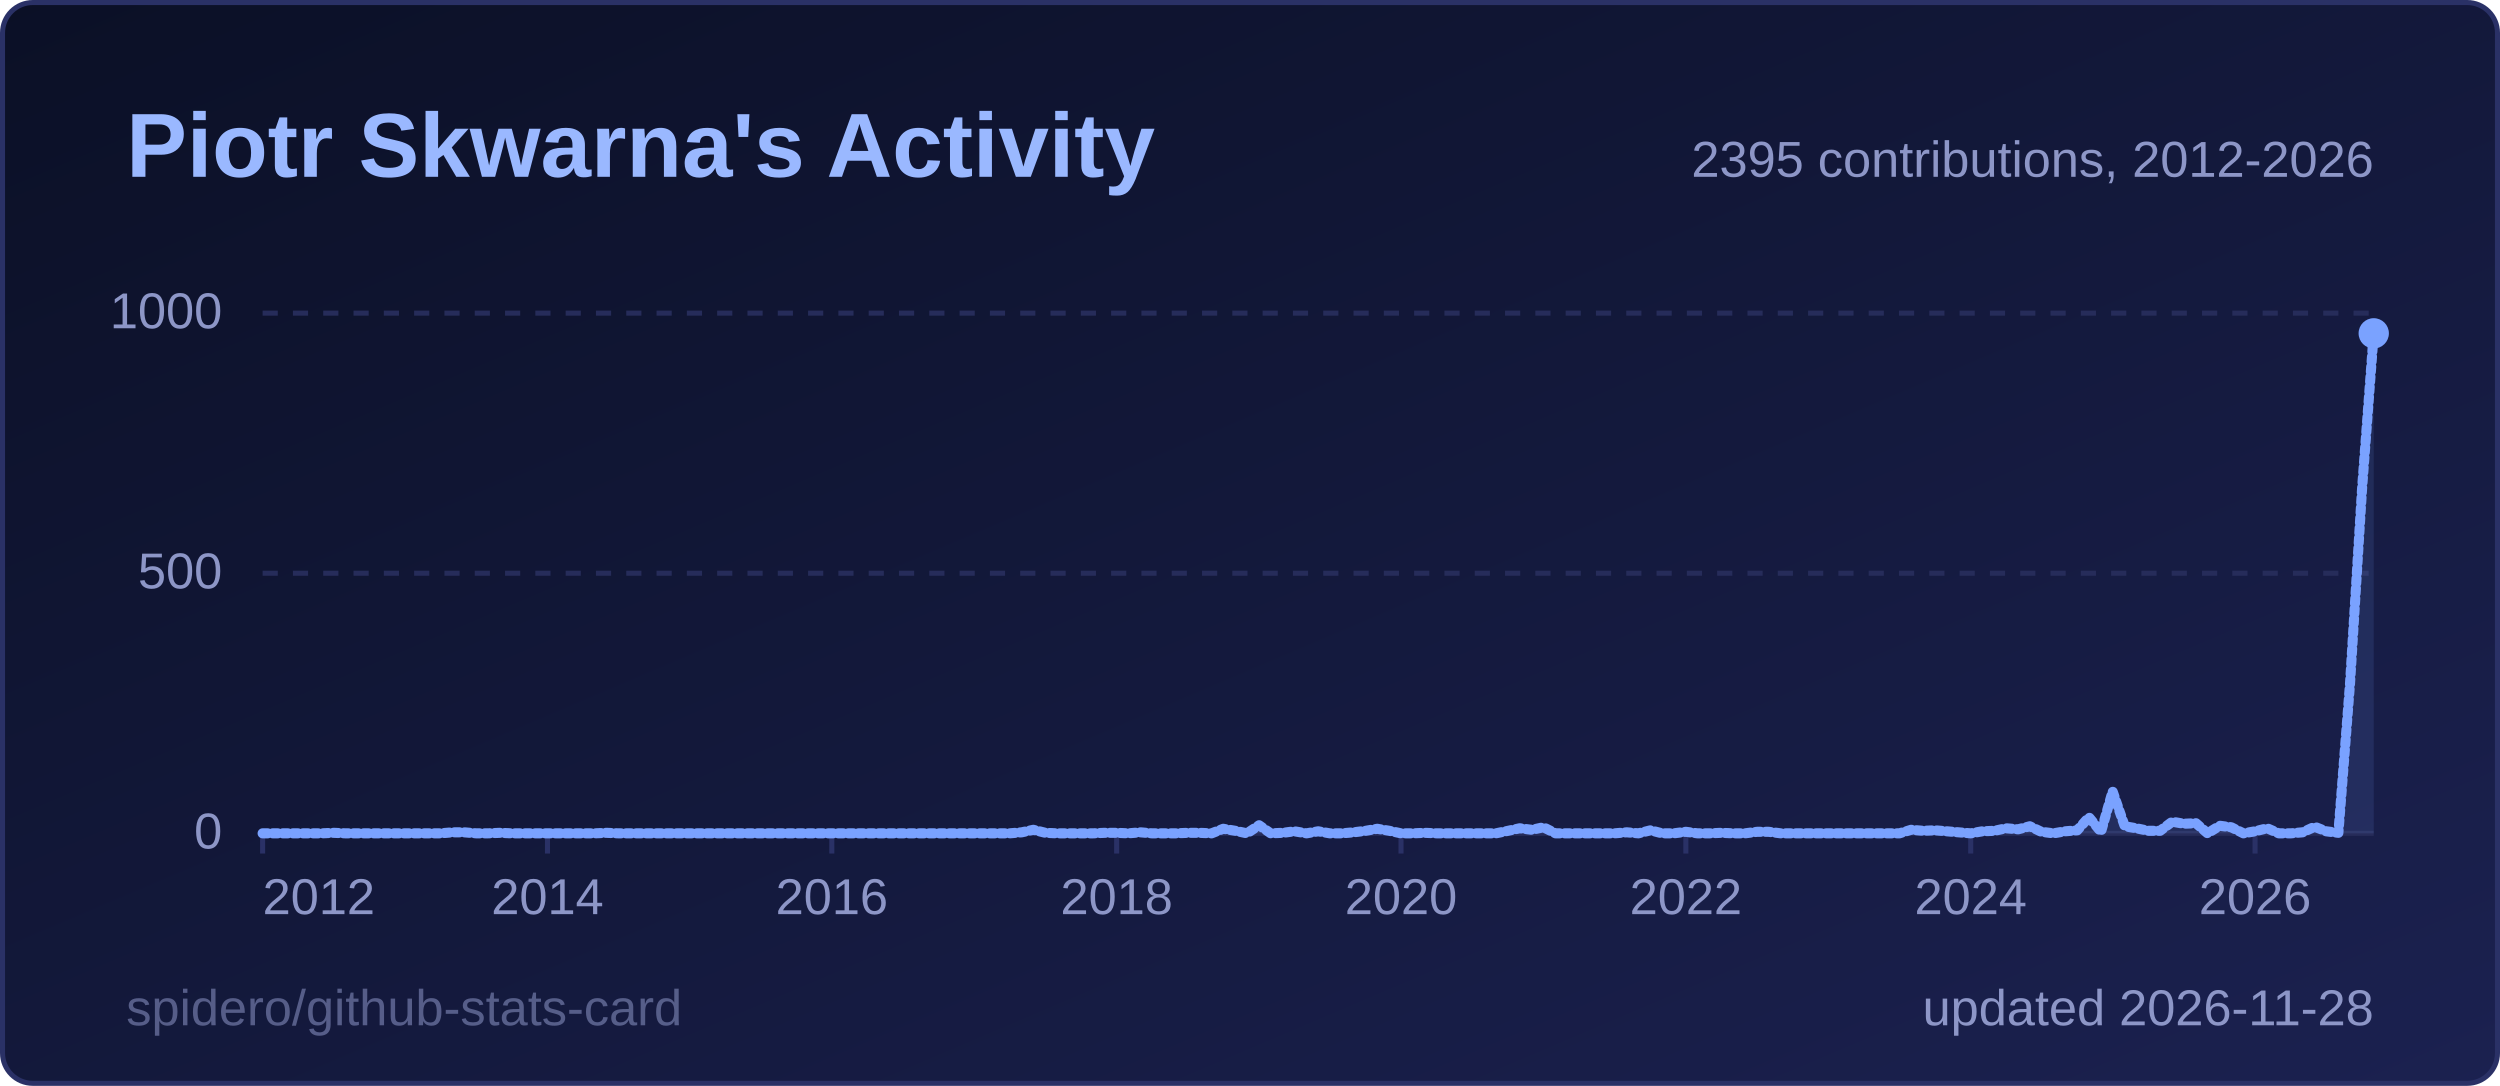
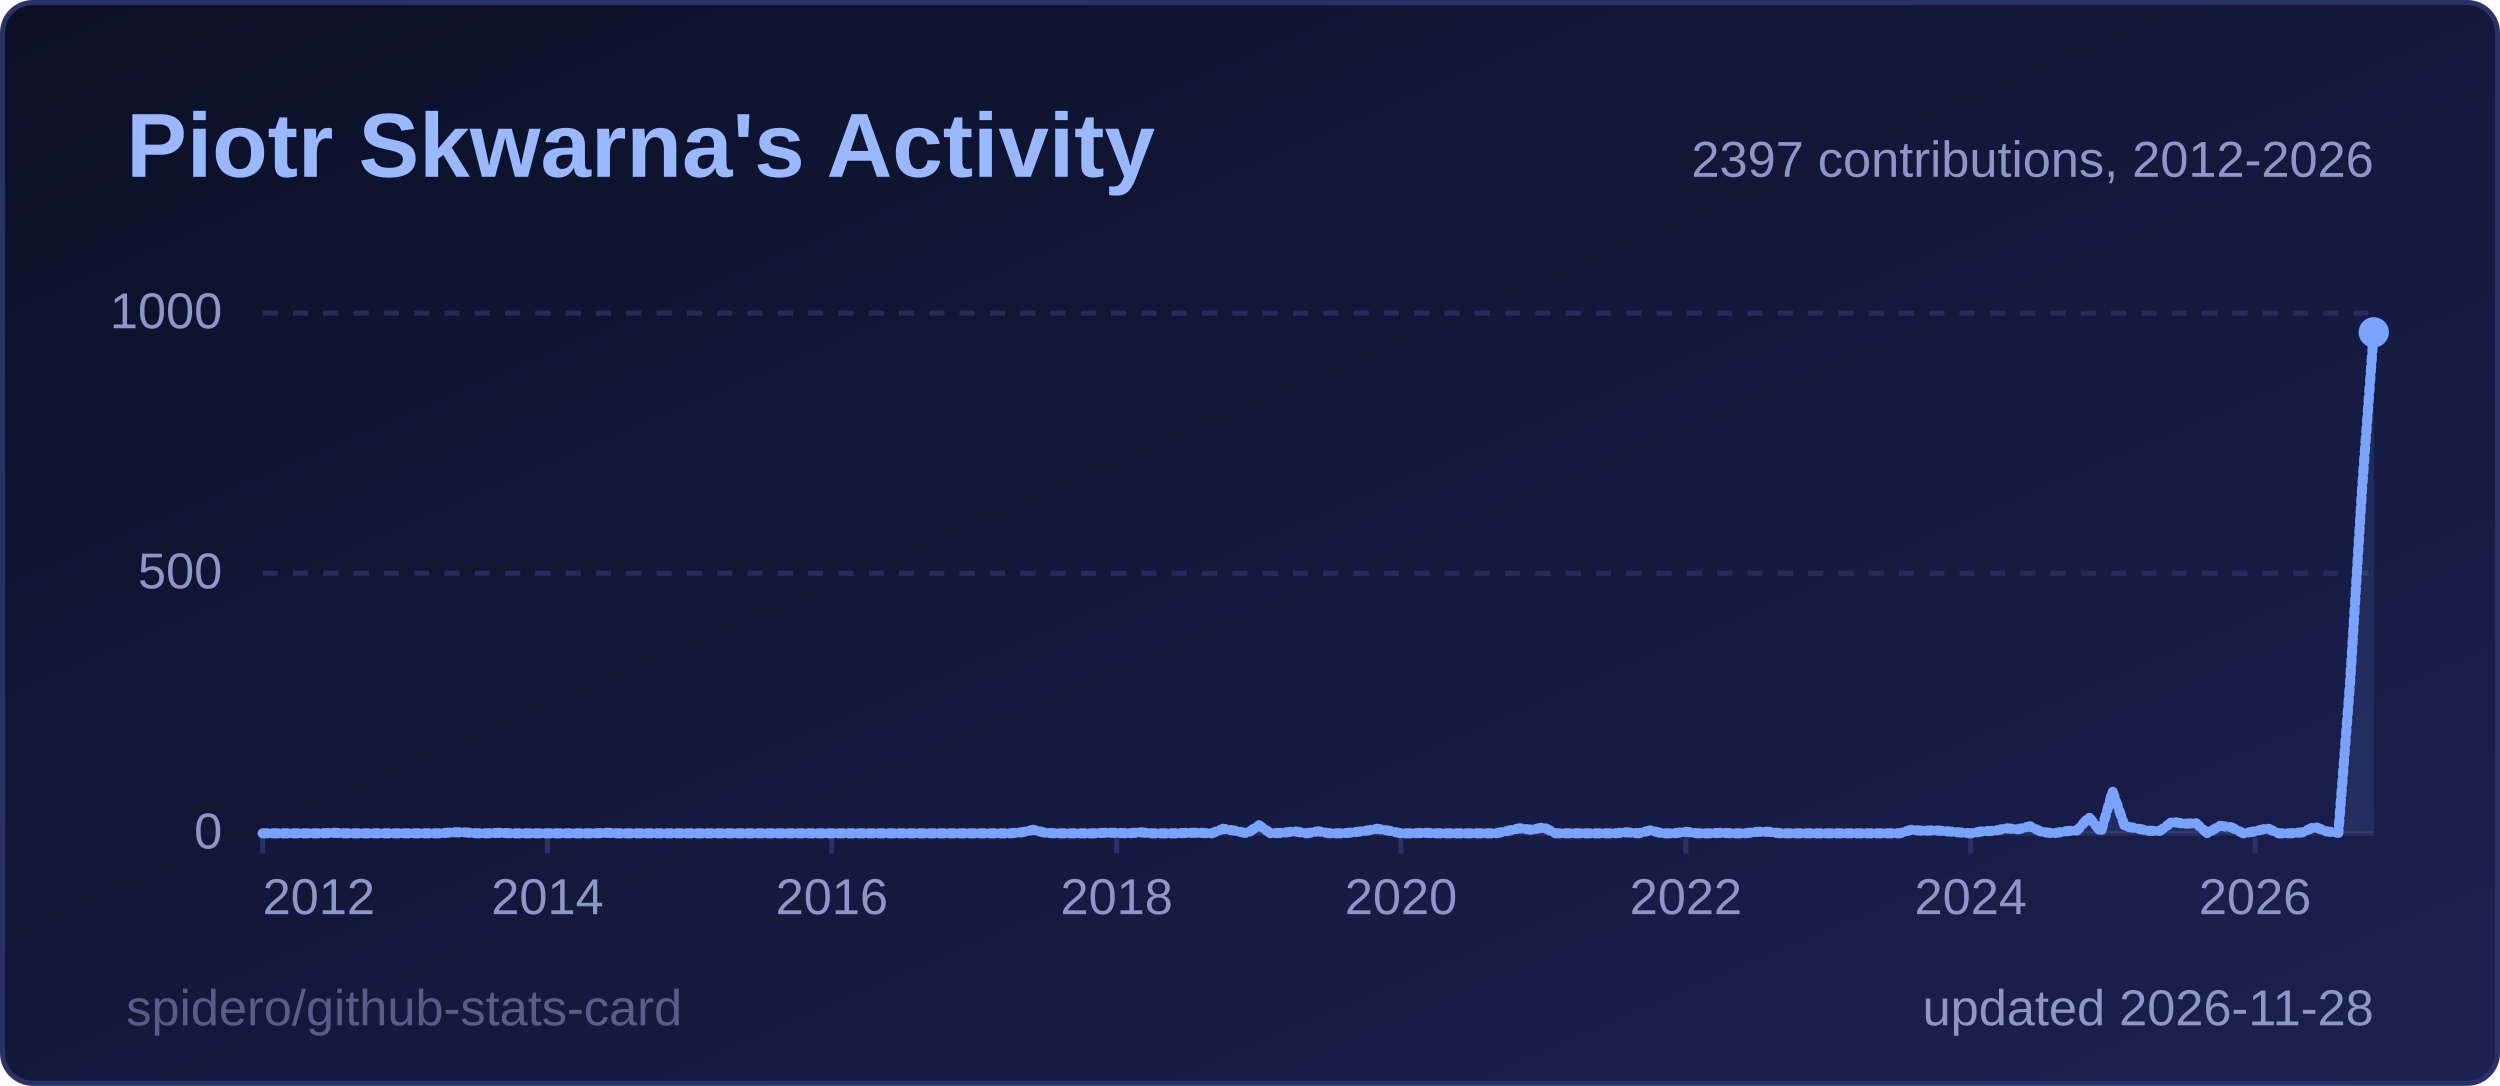
<svg xmlns="http://www.w3.org/2000/svg" width="495" height="215" viewBox="0 0 495 215" role="img" aria-label="Piotr Skwarna's Activity">
  <style>
  .title { font: 600 18px 'Segoe UI', Ubuntu, 'Helvetica Neue', Arial, sans-serif; fill: #9ab8ff; }
  .label { font: 600 13px 'Segoe UI', Ubuntu, 'Helvetica Neue', Arial, sans-serif; fill: #8d96c7; }
  .value { font: 700 13px 'Segoe UI', Ubuntu, 'Helvetica Neue', Arial, sans-serif; fill: #e6e9ff; }
  .big { font: 700 22px 'Segoe UI', Ubuntu, 'Helvetica Neue', Arial, sans-serif; fill: #e6e9ff; }
  .small { font: 400 10px 'Segoe UI', Ubuntu, 'Helvetica Neue', Arial, sans-serif; fill: #8d96c7; }
  .credit { opacity: .55; }
  /* Visible by default; the animation only fades in from 0 (no-animation renderers show the final state) */
  .fade { animation: fade .5s ease-in-out backwards; }
  @keyframes fade { from { opacity: 0; } }
  @media (prefers-reduced-motion: reduce) { * { animation: none !important; } }
  .draw { stroke-dasharray: 1; stroke-dashoffset: 0; animation: draw 1.4s ease-out backwards; }
  @keyframes draw { from { stroke-dashoffset: 1; } }
</style>
  <defs>
    <linearGradient id="bg" x1="0" y1="0" x2="1" y2="1">
      <stop offset="0" stop-color="#0b1026" />
      <stop offset="1" stop-color="#1b2150" />
    </linearGradient>
  </defs>
  <rect x="0.5" y="0.5" width="494" height="214" rx="6" fill="url(#bg)" stroke="#2a3166" />
  <text x="25" y="35" class="title">Piotr Skwarna's Activity</text>
  <line x1="52" y1="165.0" x2="470" y2="165.0" stroke="#262c5a" stroke-width="1" />
  <text x="44" y="168.0" text-anchor="end" class="small">0</text>
  <line x1="52" y1="113.5" x2="470" y2="113.5" stroke="#262c5a" stroke-width="1" stroke-dasharray="3 3" />
  <text x="44" y="116.5" text-anchor="end" class="small">500</text>
  <line x1="52" y1="62.0" x2="470" y2="62.0" stroke="#262c5a" stroke-width="1" stroke-dasharray="3 3" />
  <text x="44" y="65.0" text-anchor="end" class="small">1000</text>
  <line x1="52.0" y1="165" x2="52.0" y2="169" stroke="#2a3166" />
  <text x="52.0" y="181" text-anchor="start" class="small">2012</text>
  <line x1="108.4" y1="165" x2="108.4" y2="169" stroke="#2a3166" />
  <text x="108.4" y="181" text-anchor="middle" class="small">2014</text>
  <line x1="164.7" y1="165" x2="164.7" y2="169" stroke="#2a3166" />
  <text x="164.7" y="181" text-anchor="middle" class="small">2016</text>
  <line x1="221.1" y1="165" x2="221.1" y2="169" stroke="#2a3166" />
  <text x="221.1" y="181" text-anchor="middle" class="small">2018</text>
  <line x1="277.4" y1="165" x2="277.4" y2="169" stroke="#2a3166" />
  <text x="277.4" y="181" text-anchor="middle" class="small">2020</text>
  <line x1="333.8" y1="165" x2="333.8" y2="169" stroke="#2a3166" />
  <text x="333.8" y="181" text-anchor="middle" class="small">2022</text>
  <line x1="390.2" y1="165" x2="390.2" y2="169" stroke="#2a3166" />
  <text x="390.2" y="181" text-anchor="middle" class="small">2024</text>
  <line x1="446.5" y1="165" x2="446.5" y2="169" stroke="#2a3166" />
  <text x="446.5" y="181" text-anchor="middle" class="small">2026</text>
-   <path d="M52.0,165.0 L54.3,165.0 L56.7,165.0 L59.0,165.0 L61.4,165.0 L63.7,165.0 L66.1,164.9 L68.4,165.0 L70.8,165.0 L73.1,165.0 L75.5,165.0 L77.8,165.0 L80.2,165.0 L82.5,165.0 L84.9,165.0 L87.2,165.0 L89.6,164.8 L91.9,164.8 L94.3,165.0 L96.6,165.0 L99.0,164.9 L101.3,165.0 L103.7,165.0 L106.0,165.0 L108.4,165.0 L110.7,165.0 L113.1,165.0 L115.4,165.0 L117.8,165.0 L120.1,164.9 L122.4,165.0 L124.8,165.0 L127.1,165.0 L129.5,165.0 L131.8,165.0 L134.2,165.0 L136.5,165.0 L138.9,165.0 L141.2,165.0 L143.6,165.0 L145.9,165.0 L148.3,165.0 L150.6,165.0 L153.0,165.0 L155.3,165.0 L157.7,165.0 L160.0,165.0 L162.4,165.0 L164.7,165.0 L167.1,165.0 L169.4,165.0 L171.8,165.0 L174.1,165.0 L176.5,165.0 L178.8,165.0 L181.2,165.0 L183.5,165.0 L185.9,165.0 L188.2,165.0 L190.6,165.0 L192.9,165.0 L195.2,165.0 L197.6,165.0 L199.9,165.0 L202.3,164.8 L204.6,164.3 L207.0,164.9 L209.3,165.0 L211.7,165.0 L214.0,165.0 L216.4,165.0 L218.7,164.9 L221.1,164.9 L223.4,165.0 L225.8,164.8 L228.1,165.0 L230.5,165.0 L232.8,165.0 L235.2,164.9 L237.5,164.9 L239.9,165.0 L242.2,164.1 L244.6,164.5 L246.9,165.0 L249.3,163.4 L251.6,165.0 L254.0,164.9 L256.3,164.6 L258.7,165.0 L261.0,164.6 L263.3,165.0 L265.7,165.0 L268.0,164.8 L270.4,164.5 L272.7,164.1 L275.1,164.5 L277.4,165.0 L279.8,165.0 L282.1,164.9 L284.5,165.0 L286.8,165.0 L289.2,165.0 L291.5,165.0 L293.9,165.0 L296.2,165.0 L298.6,164.5 L300.9,164.0 L303.3,164.3 L305.6,163.8 L308.0,165.0 L310.3,165.0 L312.7,165.0 L315.0,165.0 L317.4,165.0 L319.7,165.0 L322.1,164.8 L324.4,165.0 L326.8,164.4 L329.1,165.0 L331.4,165.0 L333.8,164.7 L336.1,165.0 L338.5,165.0 L340.8,164.9 L343.2,165.0 L345.5,165.0 L347.9,164.7 L350.2,164.7 L352.6,165.0 L354.9,165.0 L357.3,165.0 L359.6,165.0 L362.0,165.0 L364.3,165.0 L366.7,165.0 L369.0,165.0 L371.4,165.0 L373.7,165.0 L376.1,165.0 L378.4,164.3 L380.8,164.5 L383.1,164.4 L385.5,164.6 L387.8,164.8 L390.2,165.0 L392.5,164.6 L394.9,164.5 L397.2,164.0 L399.6,164.2 L401.9,163.6 L404.2,164.7 L406.6,165.0 L408.9,164.6 L411.3,164.4 L413.6,161.8 L416.0,164.7 L418.3,156.7 L420.7,163.6 L423.0,164.0 L425.4,164.5 L427.7,164.5 L430.1,162.7 L432.4,163.1 L434.8,163.0 L437.1,165.0 L439.5,163.5 L441.8,163.8 L444.2,165.0 L446.5,164.6 L448.9,164.0 L451.2,165.0 L453.6,165.0 L455.9,164.8 L458.3,163.7 L460.6,164.6 L463.0,164.9 L465.3,135.4 L467.7,96.6 L470.0,66.0 L470.0,165 L52.0,165 Z" fill="#7aa2ff" fill-opacity="0.12" class="fade" style="animation-delay:600ms" />
-   <path d="M52.0,165.0 L54.3,165.0 L56.7,165.0 L59.0,165.0 L61.4,165.0 L63.7,165.0 L66.1,164.9 L68.4,165.0 L70.8,165.0 L73.1,165.0 L75.5,165.0 L77.8,165.0 L80.2,165.0 L82.5,165.0 L84.9,165.0 L87.2,165.0 L89.6,164.8 L91.9,164.8 L94.3,165.0 L96.6,165.0 L99.0,164.9 L101.3,165.0 L103.7,165.0 L106.0,165.0 L108.4,165.0 L110.7,165.0 L113.1,165.0 L115.4,165.0 L117.8,165.0 L120.1,164.9 L122.4,165.0 L124.8,165.0 L127.1,165.0 L129.5,165.0 L131.8,165.0 L134.2,165.0 L136.5,165.0 L138.9,165.0 L141.2,165.0 L143.6,165.0 L145.9,165.0 L148.3,165.0 L150.6,165.0 L153.0,165.0 L155.3,165.0 L157.7,165.0 L160.0,165.0 L162.4,165.0 L164.7,165.0 L167.1,165.0 L169.4,165.0 L171.8,165.0 L174.1,165.0 L176.5,165.0 L178.8,165.0 L181.2,165.0 L183.5,165.0 L185.9,165.0 L188.2,165.0 L190.6,165.0 L192.9,165.0 L195.2,165.0 L197.6,165.0 L199.9,165.0 L202.3,164.8 L204.6,164.3 L207.0,164.9 L209.3,165.0 L211.7,165.0 L214.0,165.0 L216.4,165.0 L218.7,164.9 L221.1,164.9 L223.4,165.0 L225.8,164.8 L228.1,165.0 L230.5,165.0 L232.8,165.0 L235.2,164.9 L237.5,164.9 L239.9,165.0 L242.2,164.1 L244.6,164.5 L246.9,165.0 L249.3,163.4 L251.6,165.0 L254.0,164.9 L256.3,164.6 L258.7,165.0 L261.0,164.6 L263.3,165.0 L265.7,165.0 L268.0,164.8 L270.4,164.5 L272.7,164.1 L275.1,164.5 L277.4,165.0 L279.8,165.0 L282.1,164.9 L284.5,165.0 L286.8,165.0 L289.2,165.0 L291.5,165.0 L293.9,165.0 L296.2,165.0 L298.6,164.5 L300.9,164.0 L303.3,164.3 L305.6,163.8 L308.0,165.0 L310.3,165.0 L312.7,165.0 L315.0,165.0 L317.4,165.0 L319.7,165.0 L322.1,164.8 L324.4,165.0 L326.8,164.4 L329.1,165.0 L331.4,165.0 L333.8,164.7 L336.1,165.0 L338.5,165.0 L340.8,164.9 L343.2,165.0 L345.5,165.0 L347.9,164.7 L350.2,164.7 L352.6,165.0 L354.9,165.0 L357.3,165.0 L359.6,165.0 L362.0,165.0 L364.3,165.0 L366.7,165.0 L369.0,165.0 L371.4,165.0 L373.7,165.0 L376.1,165.0 L378.4,164.3 L380.8,164.5 L383.1,164.4 L385.5,164.6 L387.8,164.8 L390.2,165.0 L392.5,164.6 L394.9,164.5 L397.2,164.0 L399.6,164.2 L401.9,163.6 L404.2,164.7 L406.6,165.0 L408.9,164.6 L411.3,164.4 L413.6,161.8 L416.0,164.7 L418.3,156.7 L420.7,163.6 L423.0,164.0 L425.4,164.5 L427.7,164.5 L430.1,162.7 L432.4,163.1 L434.8,163.0 L437.1,165.0 L439.5,163.5 L441.8,163.8 L444.2,165.0 L446.5,164.6 L448.9,164.0 L451.2,165.0 L453.6,165.0 L455.9,164.8 L458.3,163.7 L460.6,164.6 L463.0,164.9 L465.3,135.4 L467.7,96.6 L470.0,66.0" pathLength="1" fill="none" stroke="#7aa2ff" stroke-width="2" stroke-linejoin="round" stroke-linecap="round" class="draw" style="animation-delay:200ms" />
-   <circle cx="470.0" cy="66.0" r="3" fill="#7aa2ff" class="fade" style="animation-delay:900ms" />
-   <text x="470" y="35" text-anchor="end" class="small">2395 contributions, 2012-2026</text>
+   <path d="M52.0,165.0 L54.3,165.0 L56.7,165.0 L59.0,165.0 L61.4,165.0 L63.7,165.0 L66.1,164.9 L68.4,165.0 L70.8,165.0 L73.1,165.0 L75.5,165.0 L77.8,165.0 L80.2,165.0 L82.5,165.0 L84.9,165.0 L87.2,165.0 L89.6,164.8 L91.9,164.8 L94.3,165.0 L96.6,165.0 L99.0,164.9 L101.3,165.0 L103.7,165.0 L106.0,165.0 L108.4,165.0 L110.7,165.0 L113.1,165.0 L115.4,165.0 L117.8,165.0 L120.1,164.9 L122.4,165.0 L124.8,165.0 L127.1,165.0 L129.5,165.0 L131.8,165.0 L134.2,165.0 L136.5,165.0 L138.9,165.0 L141.2,165.0 L143.6,165.0 L145.9,165.0 L148.3,165.0 L150.6,165.0 L153.0,165.0 L155.3,165.0 L157.7,165.0 L160.0,165.0 L162.4,165.0 L164.7,165.0 L167.1,165.0 L169.4,165.0 L171.8,165.0 L174.1,165.0 L176.5,165.0 L178.8,165.0 L181.2,165.0 L183.5,165.0 L185.9,165.0 L188.2,165.0 L190.6,165.0 L192.9,165.0 L195.2,165.0 L197.6,165.0 L199.9,165.0 L202.3,164.8 L204.6,164.3 L207.0,164.9 L209.3,165.0 L211.7,165.0 L214.0,165.0 L216.4,165.0 L218.7,164.9 L221.1,164.9 L223.4,165.0 L225.8,164.8 L228.1,165.0 L230.5,165.0 L232.8,165.0 L235.2,164.9 L237.5,164.9 L239.9,165.0 L242.2,164.1 L244.6,164.5 L246.9,165.0 L249.3,163.4 L251.6,165.0 L254.0,164.9 L256.3,164.6 L258.7,165.0 L261.0,164.6 L263.3,165.0 L265.7,165.0 L268.0,164.8 L270.4,164.5 L272.7,164.1 L275.1,164.5 L277.4,165.0 L279.8,165.0 L282.1,164.9 L284.5,165.0 L286.8,165.0 L289.2,165.0 L291.5,165.0 L293.9,165.0 L296.2,165.0 L298.6,164.5 L300.9,164.0 L303.3,164.3 L305.6,163.8 L308.0,165.0 L310.3,165.0 L312.7,165.0 L315.0,165.0 L317.4,165.0 L319.7,165.0 L322.1,164.8 L324.4,165.0 L326.8,164.4 L329.1,165.0 L331.4,165.0 L333.8,164.7 L336.1,165.0 L338.5,165.0 L340.8,164.9 L343.2,165.0 L345.5,165.0 L347.9,164.7 L350.2,164.7 L352.6,165.0 L354.9,165.0 L357.3,165.0 L359.6,165.0 L362.0,165.0 L364.3,165.0 L366.7,165.0 L369.0,165.0 L371.4,165.0 L373.7,165.0 L376.1,165.0 L378.4,164.3 L380.8,164.5 L383.1,164.4 L385.5,164.6 L387.8,164.8 L390.2,165.0 L392.5,164.6 L394.9,164.5 L397.2,164.0 L399.6,164.2 L401.9,163.6 L404.2,164.7 L406.6,165.0 L408.9,164.6 L411.3,164.4 L413.6,161.8 L416.0,164.7 L418.3,156.7 L420.7,163.6 L423.0,164.0 L425.4,164.5 L427.7,164.5 L430.1,162.7 L432.4,163.1 L434.8,163.0 L437.1,165.0 L439.5,163.5 L441.8,163.8 L444.2,165.0 L446.5,164.6 L448.9,164.0 L451.2,165.0 L453.6,165.0 L455.9,164.8 L458.3,163.7 L460.6,164.6 L463.0,164.9 L465.3,135.4 L467.7,96.6 L470.0,65.8 L470.0,165 L52.0,165 Z" fill="#7aa2ff" fill-opacity="0.12" class="fade" style="animation-delay:600ms" />
+   <path d="M52.0,165.0 L54.3,165.0 L56.7,165.0 L59.0,165.0 L61.4,165.0 L63.7,165.0 L66.1,164.9 L68.4,165.0 L70.8,165.0 L73.1,165.0 L75.5,165.0 L77.8,165.0 L80.2,165.0 L82.5,165.0 L84.9,165.0 L87.2,165.0 L89.6,164.8 L91.9,164.8 L94.3,165.0 L96.6,165.0 L99.0,164.9 L101.3,165.0 L103.7,165.0 L106.0,165.0 L108.4,165.0 L110.7,165.0 L113.1,165.0 L115.4,165.0 L117.8,165.0 L120.1,164.9 L122.4,165.0 L124.8,165.0 L127.1,165.0 L129.5,165.0 L131.8,165.0 L134.2,165.0 L136.5,165.0 L138.9,165.0 L141.2,165.0 L143.6,165.0 L145.9,165.0 L148.3,165.0 L150.6,165.0 L153.0,165.0 L155.3,165.0 L157.7,165.0 L160.0,165.0 L162.4,165.0 L164.7,165.0 L167.1,165.0 L169.4,165.0 L171.8,165.0 L174.1,165.0 L176.5,165.0 L178.8,165.0 L181.2,165.0 L183.5,165.0 L185.9,165.0 L188.2,165.0 L190.6,165.0 L192.9,165.0 L195.2,165.0 L197.6,165.0 L199.9,165.0 L202.3,164.8 L204.6,164.3 L207.0,164.9 L209.3,165.0 L211.7,165.0 L214.0,165.0 L216.4,165.0 L218.7,164.9 L221.1,164.9 L223.4,165.0 L225.8,164.8 L228.1,165.0 L230.5,165.0 L232.8,165.0 L235.2,164.9 L237.5,164.9 L239.9,165.0 L242.2,164.1 L244.6,164.5 L246.9,165.0 L249.3,163.4 L251.6,165.0 L254.0,164.9 L256.3,164.6 L258.7,165.0 L261.0,164.6 L263.3,165.0 L265.7,165.0 L268.0,164.8 L270.4,164.5 L272.7,164.1 L275.1,164.5 L277.4,165.0 L279.8,165.0 L282.1,164.9 L284.5,165.0 L286.8,165.0 L289.2,165.0 L291.5,165.0 L293.9,165.0 L296.2,165.0 L298.6,164.5 L300.9,164.0 L303.3,164.3 L305.6,163.8 L308.0,165.0 L310.3,165.0 L312.7,165.0 L315.0,165.0 L317.4,165.0 L319.7,165.0 L322.1,164.8 L324.4,165.0 L326.8,164.4 L329.1,165.0 L331.4,165.0 L333.8,164.7 L336.1,165.0 L338.5,165.0 L340.8,164.9 L343.2,165.0 L345.5,165.0 L347.9,164.7 L350.2,164.7 L352.6,165.0 L354.9,165.0 L357.3,165.0 L359.6,165.0 L362.0,165.0 L364.3,165.0 L366.7,165.0 L369.0,165.0 L371.4,165.0 L373.7,165.0 L376.1,165.0 L378.4,164.3 L380.8,164.5 L383.1,164.4 L385.5,164.6 L387.8,164.8 L390.2,165.0 L392.5,164.6 L394.9,164.5 L397.2,164.0 L399.6,164.2 L401.9,163.6 L404.2,164.7 L406.6,165.0 L408.9,164.6 L411.3,164.4 L413.6,161.8 L416.0,164.7 L418.3,156.7 L420.7,163.6 L423.0,164.0 L425.4,164.5 L427.7,164.5 L430.1,162.7 L432.4,163.1 L434.8,163.0 L437.1,165.0 L439.5,163.5 L441.8,163.8 L444.2,165.0 L446.5,164.6 L448.9,164.0 L451.2,165.0 L453.6,165.0 L455.9,164.8 L458.3,163.7 L460.6,164.6 L463.0,164.9 L465.3,135.4 L467.7,96.6 L470.0,65.8" pathLength="1" fill="none" stroke="#7aa2ff" stroke-width="2" stroke-linejoin="round" stroke-linecap="round" class="draw" style="animation-delay:200ms" />
+   <circle cx="470.0" cy="65.8" r="3" fill="#7aa2ff" class="fade" style="animation-delay:900ms" />
+   <text x="470" y="35" text-anchor="end" class="small">2397 contributions, 2012-2026</text>
  <text x="470" y="203" text-anchor="end" class="small">updated 2026-11-28</text>
  <a href="https://github.com/spidero/github-stats-card" target="_blank">
    <text x="25" y="203" class="small credit">spidero/github-stats-card</text>
  </a>
</svg>
